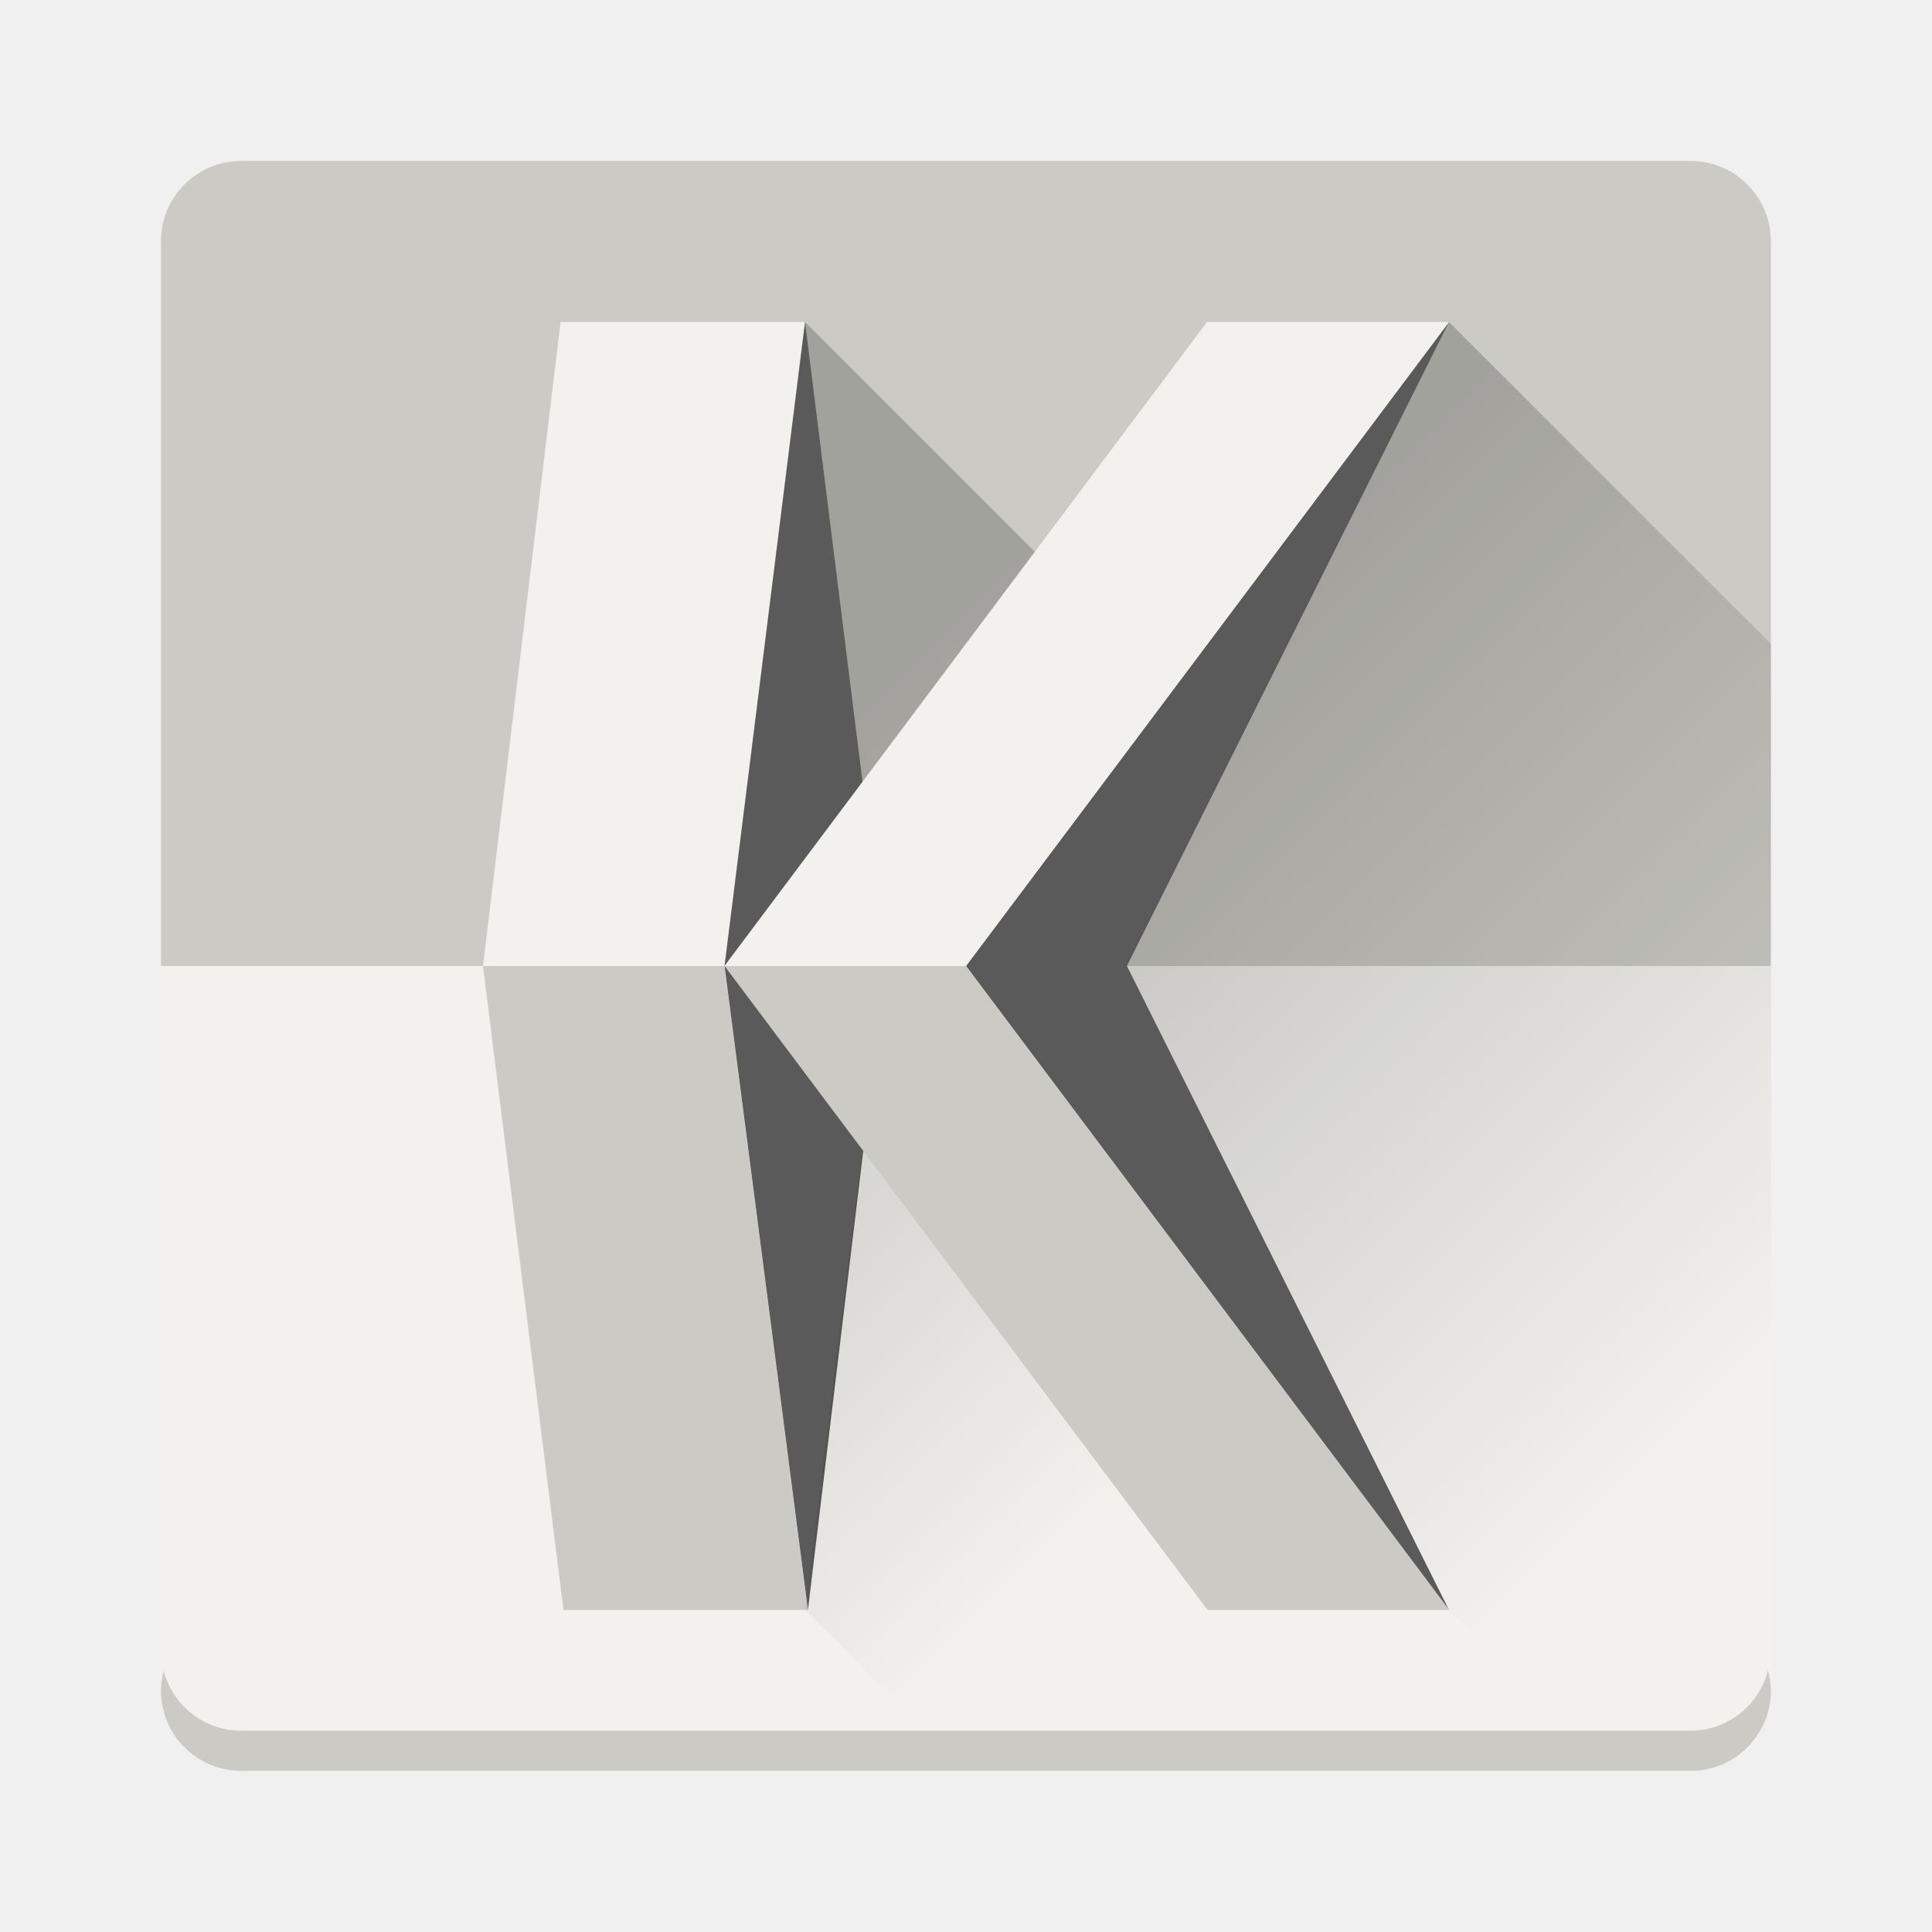
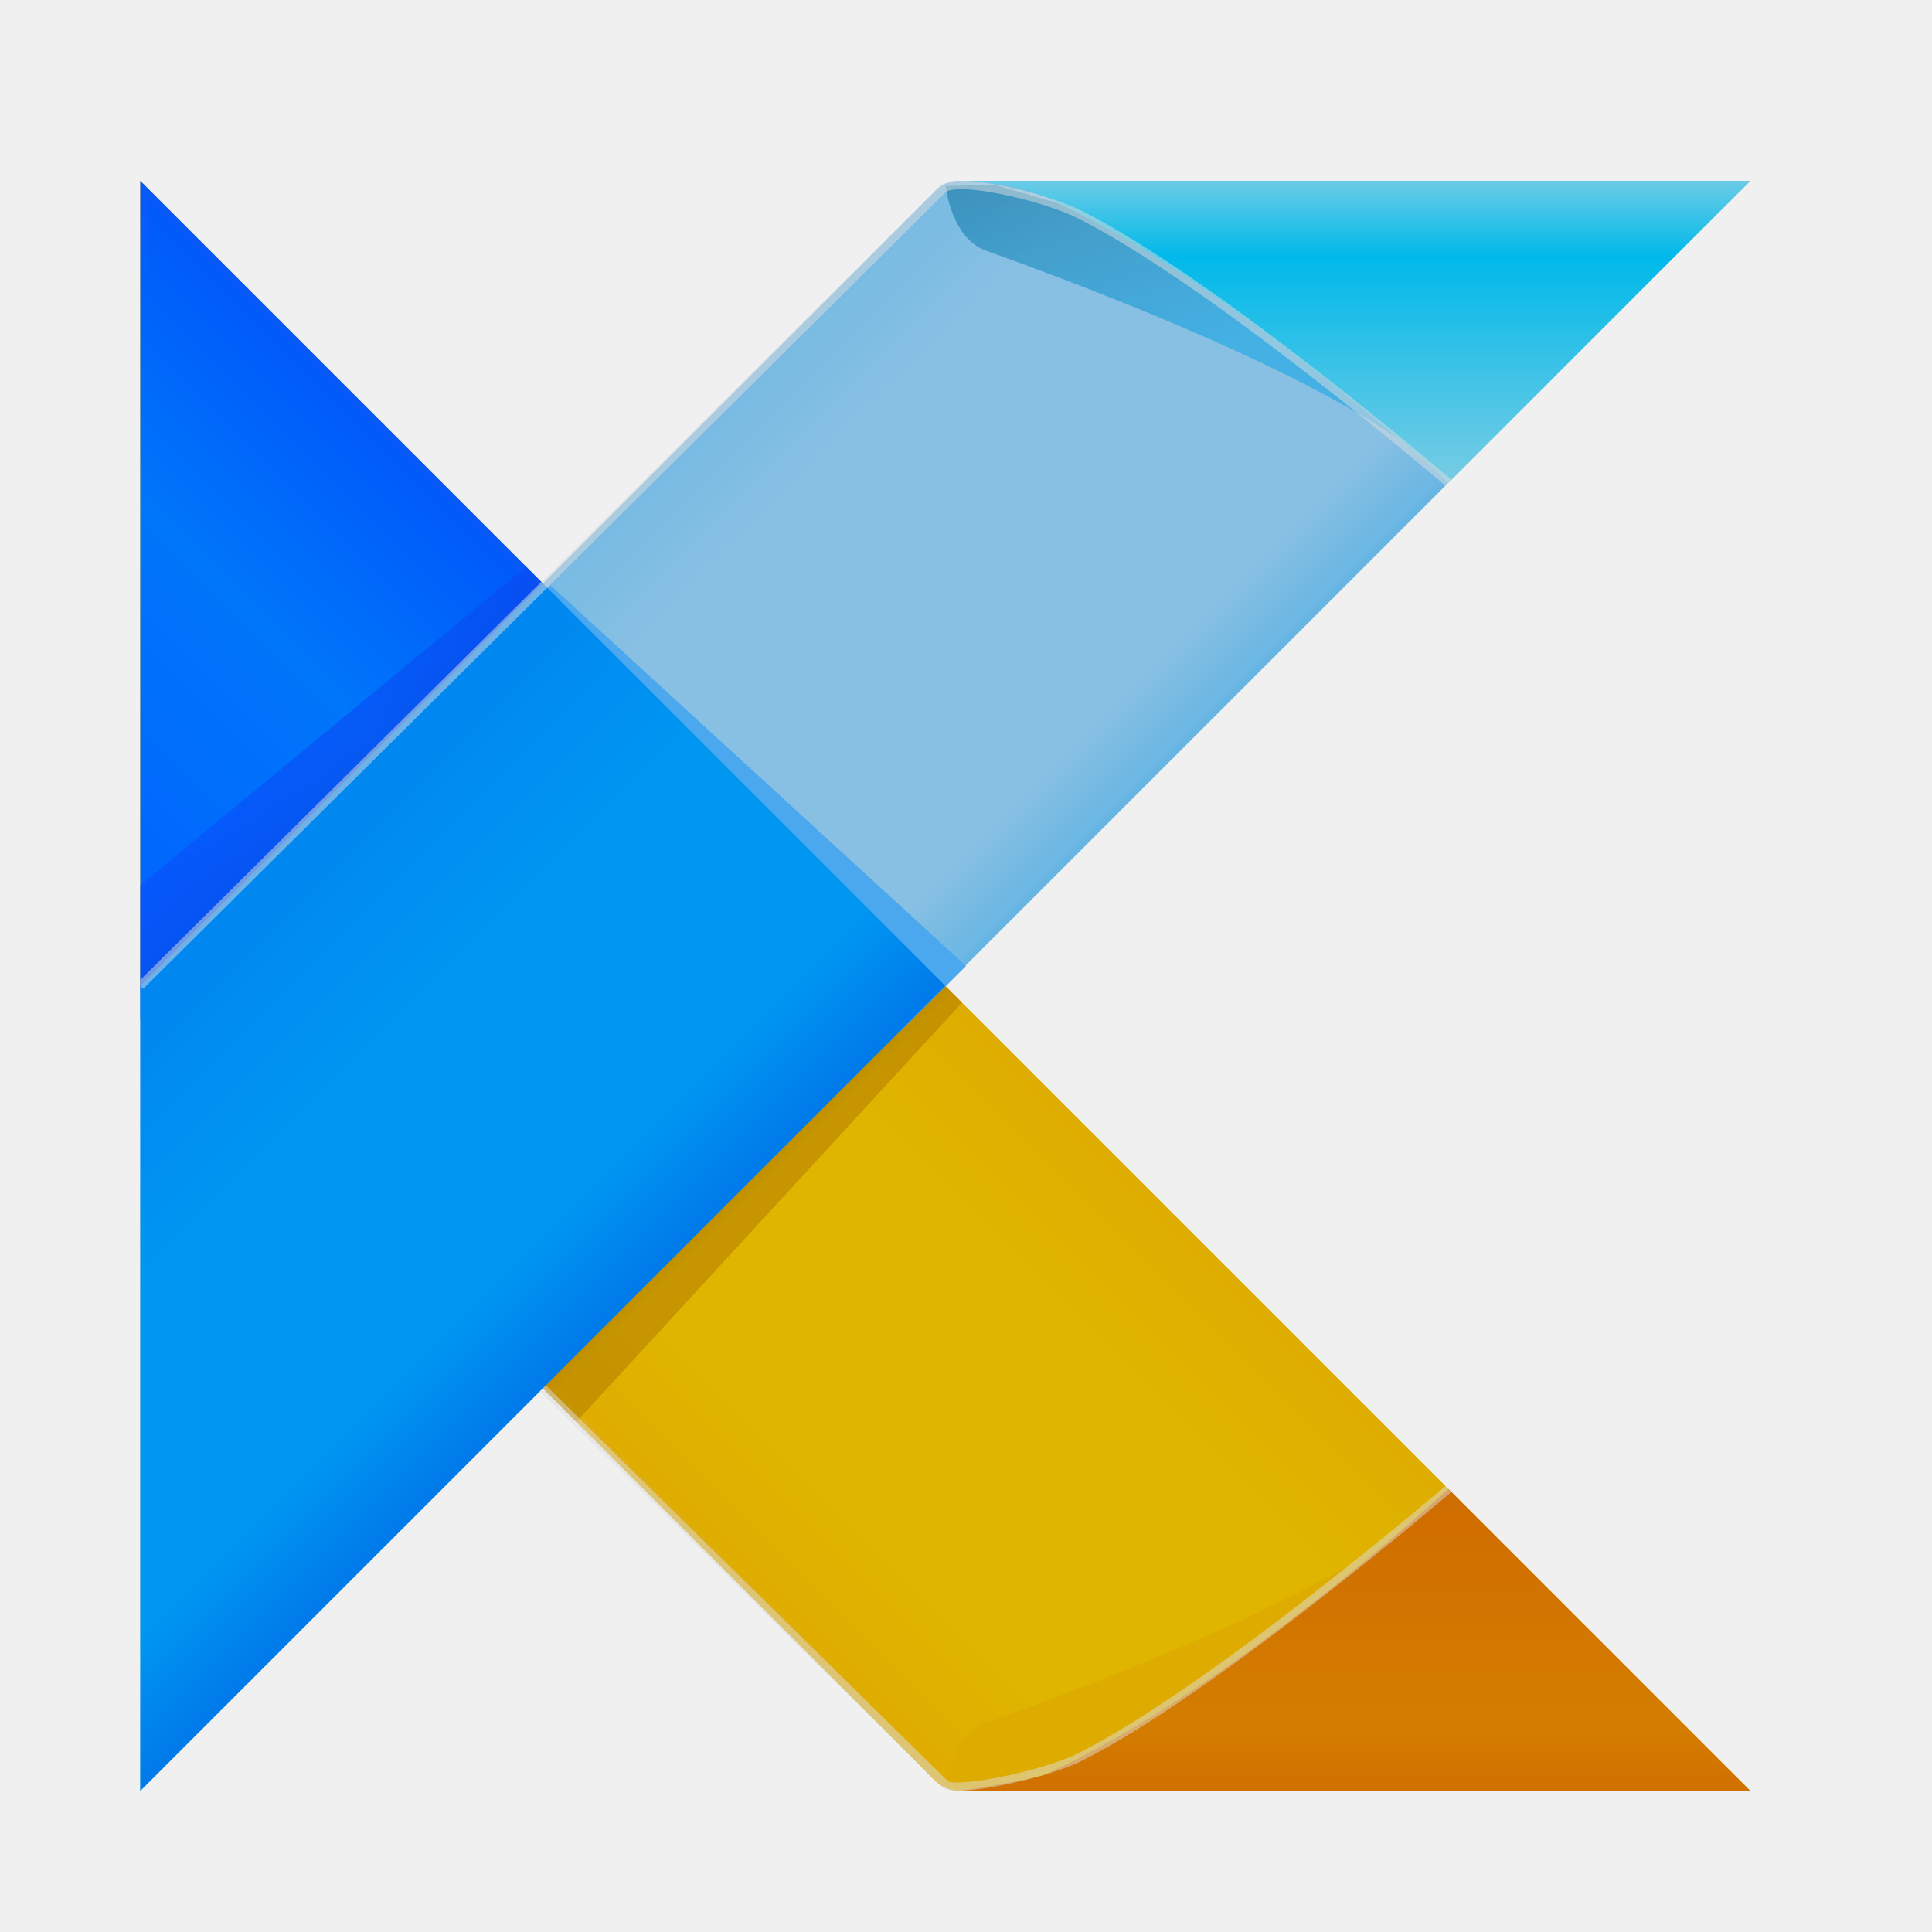
- <svg xmlns="http://www.w3.org/2000/svg" xmlns:xlink="http://www.w3.org/1999/xlink" height="48" viewBox="0 0 12.7 12.7" width="48">
-   <linearGradient id="a">
-     <stop offset="0" />
-     <stop offset="1" stop-opacity="0" />
-   </linearGradient>
-   <linearGradient id="b" gradientUnits="userSpaceOnUse" x1="7.408" x2="11.642" xlink:href="#a" y1="4.763" y2="8.996" />
-   <linearGradient id="c" gradientUnits="userSpaceOnUse" x1="5.292" x2="8.731" xlink:href="#a" y1="5.027" y2="8.467" />
-   <path d="m1.058 6.35v4.763c0 .293.236.529.529.529h9.525c.293 0 .529-.236.529-.529v-4.763z" fill="#f2f1ed" />
-   <path d="m1.587 1.058c-.293 0-.529.236-.529.529v4.763h10.583v-4.763c0-.293-.236-.529-.529-.529z" fill="#cbcac4" />
-   <g fill-rule="evenodd">
-     <path d="m3.685 2.117h1.606l-.529 4.233-1.587-0z" fill="#f2f1ed" />
-     <path d="m4.762 6.35-1.587-0.0.529 4.233 1.606 0z" fill="#cbcac4" />
-     <path d="m5.292 2.117-.529 4.233.548 4.233.51-4.233z" fill="#5a5a5a" />
-     <path d="m9.525 2.117-3.175 4.233 3.175 4.233-2.117-4.233z" fill="#5a5a5a" />
-     <path d="m1.077 10.98c-.011.042-.019.086-.019.132 0 .293.236.529.529.529h9.525c.293 0 .529-.236.529-.529 0-.046-.008-.09-.019-.132-.059.228-.263.397-.511.397h-9.525c-.247 0-.452-.169-.511-.397z" fill="#cbcac4" stroke-width=".265" />
+ <svg xmlns="http://www.w3.org/2000/svg" width="48" height="48" viewBox="0 0 48 48" fill="none" version="1.1" id="svg50">
+   <g clip-path="url(#clip0_5818_1772)" id="g16" transform="matrix(0.8333333,0,0,0.8333333,3.48525,4.492833)">
+     <path d="M 0,0 V 24 L 23.707,47.707 C 23.895,47.895 24.149,48 24.414,48 H 48 Z" fill="url(#paint0_linear_5818_1772)" id="path1" style="fill:url(#paint0_linear_5818_1772)" />
+     <path d="M 24.414,47.875 H 47.697 L 0.125,0.303 V 23.948 l 23.671,23.671 c 0.164,0.164 0.386,0.256 0.618,0.256 z" stroke="url(#paint1_linear_5818_1772)" stroke-opacity="0.3" stroke-width="0.25" style="mix-blend-mode:lighten;stroke:url(#paint1_linear_5818_1772)" id="path2" />
+     <path d="M 0,0 V 24 L 11,35 23,23 Z" fill="url(#paint2_linear_5818_1772)" id="path3" style="fill:url(#paint2_linear_5818_1772)" />
+     <path d="M 22.822,23 0.125,0.303 V 23.947 L 11,34.822 Z" stroke="url(#paint3_linear_5818_1772)" stroke-opacity="0.5" stroke-width="0.25" style="mix-blend-mode:lighten;stroke:url(#paint3_linear_5818_1772)" id="path4" />
+     <path d="M 0,48 V 24 L 23.716,0.284 C 23.903,0.097 24.137,0 24.402,0 H 48 Z" fill="url(#paint4_linear_5818_1772)" id="path5" style="fill:url(#paint4_linear_5818_1772)" />
+     <path d="m 24.402,0.125 h 23.295 L 0.125,47.697 V 24.052 L 23.804,0.373 C 23.968,0.209 24.17,0.125 24.402,0.125 Z" stroke="url(#paint5_linear_5818_1772)" stroke-opacity="0.1" stroke-width="0.25" style="mix-blend-mode:darken;stroke:url(#paint5_linear_5818_1772)" id="path6" />
+     <path d="M 24.5,24.5 13,37 11,35 23.5,23.5 Z" fill="url(#paint6_linear_5818_1772)" id="path7" style="fill:url(#paint6_linear_5818_1772)" />
+     <path d="M 12.235,12.062 24.618,23.409 22.637,25.382 11.245,13.049 Z" fill="#4ba8ee" id="path8" />
+     <path d="m 0,25 v -4 l 11.5,-9.5 1,1 z" fill="url(#paint7_linear_5818_1772)" id="path9" style="fill:url(#paint7_linear_5818_1772)" />
+     <path d="M 0,48 V 24 L 12,12 24,24 Z" fill="url(#paint8_linear_5818_1772)" id="path10" style="fill:url(#paint8_linear_5818_1772)" />
+     <path opacity="0.5" d="M 25.214,2.081 C 24.162,1.703 24.012,0.153 24.012,0.153 L 25.459,0.118 39.002,4 v 5 c 0,0 -1.289,-2.419 -13.788,-6.919 z" fill="url(#paint9_linear_5818_1772)" id="path11" style="fill:url(#paint9_linear_5818_1772)" />
+     <path d="m 25.212,45.977 c -1.052,0.379 -1.202,1.928 -1.202,1.928 L 25.457,47.941 39,44.059 v -5 c 0,0 -1.289,2.419 -13.788,6.919 z" fill="url(#paint10_linear_5818_1772)" id="path12" style="fill:url(#paint10_linear_5818_1772)" />
+     <path d="m 48,0 -9,9 c 0,0 -6.5,-6 -12,-8.5 C 25.919,0.009 24.445,0 24.445,0 Z" fill="url(#paint11_linear_5818_1772)" id="path13" style="fill:url(#paint11_linear_5818_1772)" />
+     <path d="m 48,48 -9,-9 c 0,0 -6.5,6 -12,8.5 -0.375,0.171 -2.587,0.5 -2.587,0.5 z" fill="url(#paint12_linear_5818_1772)" id="path14" style="fill:url(#paint12_linear_5818_1772)" />
+     <path opacity="0.5" d="M 12,36 23.991,47.802 C 24.265,48.076 26.938,47.531 28,47 32,45 39,39 39,39" stroke="#dedede" stroke-width="0.25" id="path15" />
+     <path opacity="0.5" d="M 0,24 23.926,0.248 C 24.335,-0.143 26.938,0.469 28,1 32,3 39,9 39,9" stroke="#dedede" stroke-width="0.25" id="path16" />
  </g>
-   <path d="m9.525 2.117 2.117 2.117v7.144h-1.323l-.794-.794-2.117-4.233z" fill="url(#b)" opacity=".2" />
-   <path d="m5.292 2.117 1.587 1.587-.794 2.646 1.852 4.233.794.794h-2.646l-.794-.794.529-4.233z" fill="url(#c)" opacity=".2" />
-   <g fill-rule="evenodd">
-     <path d="m7.934 2.117h1.591l-3.175 4.233h-1.588z" fill="#f2f1ed" />
-     <path d="m6.35 6.35-1.587 0 3.175 4.233h1.588z" fill="#cbcac4" />
-   </g>
+   <defs id="defs50">
+     <linearGradient id="paint0_linear_5818_1772" x1="32.5" y1="32" x2="20" y2="44.5" gradientUnits="userSpaceOnUse">
+       <stop stop-color="#DEAC00" id="stop16" />
+       <stop offset="0.264" stop-color="#DFB500" id="stop17" />
+       <stop offset="0.769" stop-color="#DFB500" id="stop18" />
+       <stop offset="1" stop-color="#DEAB00" id="stop19" />
+     </linearGradient>
+     <linearGradient id="paint1_linear_5818_1772" x1="34.5" y1="29.302" x2="5.922" y2="51.817" gradientUnits="userSpaceOnUse">
+       <stop id="stop20" />
+       <stop offset="1" stop-color="#585858" id="stop21" />
+     </linearGradient>
+     <linearGradient id="paint2_linear_5818_1772" x1="10.164" y1="10" x2="0.164" y2="20" gradientUnits="userSpaceOnUse">
+       <stop stop-color="#0058FA" id="stop22" />
+       <stop offset="0.486" stop-color="#0076FA" id="stop23" />
+       <stop offset="1" stop-color="#0068FC" id="stop24" />
+     </linearGradient>
+     <linearGradient id="paint3_linear_5818_1772" x1="9.377" y1="2.123" x2="4.157" y2="7.343" gradientUnits="userSpaceOnUse">
+       <stop id="stop25" />
+       <stop offset="1" stop-color="#585858" stop-opacity="0" id="stop26" />
+     </linearGradient>
+     <linearGradient id="paint4_linear_5818_1772" x1="18" y1="6" x2="32.5" y2="20.5" gradientUnits="userSpaceOnUse">
+       <stop stop-color="#78BBE3" id="stop27" />
+       <stop offset="0.17" stop-color="#88C0E3" id="stop28" />
+       <stop offset="0.71" stop-color="#88C0E3" id="stop29" />
+       <stop offset="0.856" stop-color="#60B3E4" id="stop30" />
+     </linearGradient>
+     <linearGradient id="paint5_linear_5818_1772" x1="23.601" y1="-0.399" x2="36.388" y2="12.388" gradientUnits="userSpaceOnUse">
+       <stop stop-color="#585858" stop-opacity="0" id="stop31" />
+       <stop offset="1" stop-color="#5FB1E5" id="stop32" />
+     </linearGradient>
+     <linearGradient id="paint6_linear_5818_1772" x1="18" y1="30.5" x2="15" y2="27.5" gradientUnits="userSpaceOnUse">
+       <stop stop-color="#B58100" stop-opacity="0.6" id="stop33" />
+       <stop offset="1" stop-color="#5F4100" id="stop34" />
+     </linearGradient>
+     <linearGradient id="paint7_linear_5818_1772" x1="2.497" y1="18.5" x2="12.5" y2="28.503" gradientUnits="userSpaceOnUse">
+       <stop stop-color="#0A4EFD" stop-opacity="0.6" id="stop35" />
+       <stop offset="1" stop-color="#002B8A" id="stop36" />
+     </linearGradient>
+     <linearGradient id="paint8_linear_5818_1772" x1="4.363" y1="19.5" x2="20.363" y2="35.5" gradientUnits="userSpaceOnUse">
+       <stop stop-color="#0086F0" id="stop37" />
+       <stop offset="0.312" stop-color="#0097F1" id="stop38" />
+       <stop offset="0.606" stop-color="#0097F1" id="stop39" />
+       <stop offset="0.9" stop-color="#005DE2" id="stop40" />
+     </linearGradient>
+     <linearGradient id="paint9_linear_5818_1772" x1="32" y1="5" x2="29" y2="-4" gradientUnits="userSpaceOnUse">
+       <stop stop-color="#00A0E6" id="stop41" />
+       <stop offset="1" stop-color="#00567C" id="stop42" />
+     </linearGradient>
+     <linearGradient id="paint10_linear_5818_1772" x1="27.186" y1="47.941" x2="25.499" y2="46.338" gradientUnits="userSpaceOnUse">
+       <stop offset="0.094" stop-color="#DEAC00" id="stop43" />
+       <stop offset="1" stop-color="#DEAB00" id="stop44" />
+     </linearGradient>
+     <linearGradient id="paint11_linear_5818_1772" x1="39" y1="0" x2="39" y2="9" gradientUnits="userSpaceOnUse">
+       <stop stop-color="#6BCBE6" id="stop45" />
+       <stop offset="0.25" stop-color="#00B9EA" id="stop46" />
+       <stop offset="1" stop-color="#78CCE4" id="stop47" />
+     </linearGradient>
+     <linearGradient id="paint12_linear_5818_1772" x1="39" y1="39" x2="39" y2="48" gradientUnits="userSpaceOnUse">
+       <stop stop-color="#CF6C00" id="stop48" />
+       <stop offset="0.779" stop-color="#D47D00" id="stop49" />
+       <stop offset="1" stop-color="#D07000" id="stop50" />
+     </linearGradient>
+     <clipPath id="clip0_5818_1772">
+       <rect width="48" height="48" fill="white" id="rect50" />
+     </clipPath>
+   </defs>
</svg>
